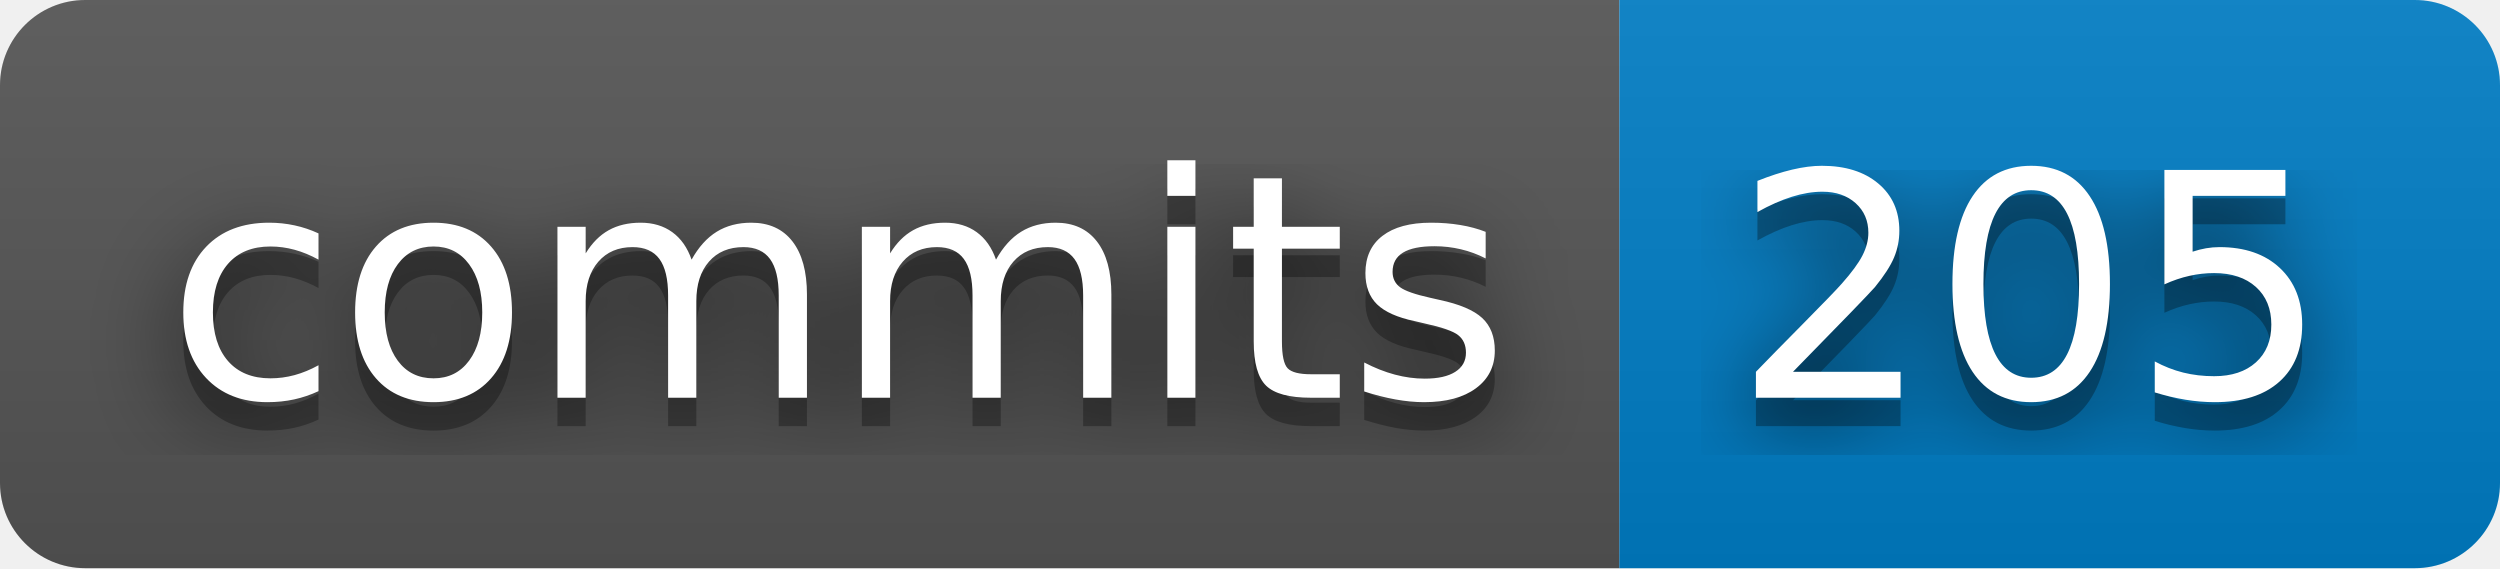
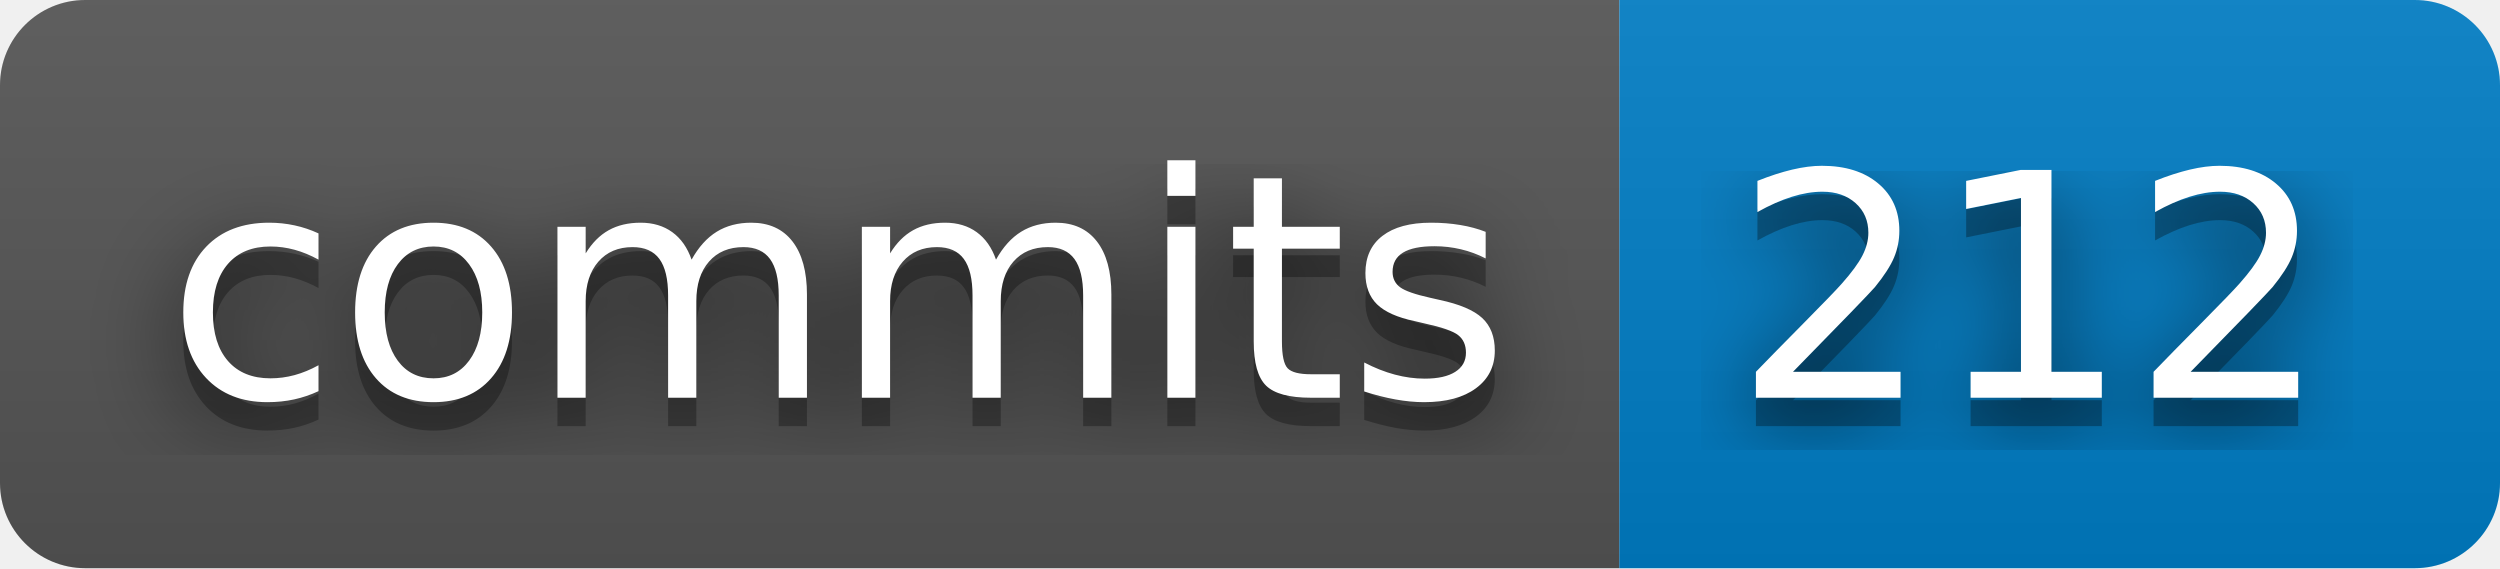
- <svg xmlns="http://www.w3.org/2000/svg" width="88" height="20" role="img" aria-label="commits: 205">
+ <svg xmlns="http://www.w3.org/2000/svg" width="88" height="20" role="img" aria-label="commits: 212">
  <filter id="blur">
    <feGaussianBlur stdDeviation="16" />
  </filter>
  <linearGradient id="s" x2="0" y2="100%">
    <stop offset="0" stop-color="#bbb" stop-opacity=".1" />
    <stop offset="1" stop-opacity=".1" />
  </linearGradient>
  <clipPath id="r">
    <rect width="88" height="20" rx="3" />
  </clipPath>
  <g clip-path="url(#r)">
    <rect width="57" height="20" fill="#555" />
    <rect x="57" width="31" height="20" fill="#007ec6" />
    <rect width="88" height="20" fill="url(#s)" />
  </g>
  <g fill="#fff" text-anchor="middle" font-family="Verdana,Geneva,DejaVu Sans,sans-serif" text-rendering="geometricPrecision" font-size="110">
    <g transform="scale(.1)">
      <g aria-hidden="true" fill="#010101">
        <text x="295" y="150" fill-opacity=".8" filter="url(#blur)" textLength="470">commits</text>
        <text x="295" y="150" fill-opacity=".3" textLength="470">commits</text>
      </g>
      <text x="295" y="140" textLength="470">commits</text>
    </g>
    <g transform="scale(.1)">
      <g aria-hidden="true" fill="#010101">
-         <text x="715" y="150" fill-opacity=".8" filter="url(#blur)" textLength="210">205</text>
-         <text x="715" y="150" fill-opacity=".3" textLength="210">205</text>
+         <text x="715" y="150" fill-opacity=".8" filter="url(#blur)" textLength="210">212</text>
+         <text x="715" y="150" fill-opacity=".3" textLength="210">212</text>
      </g>
-       <text x="715" y="140" textLength="210">205</text>
+       <text x="715" y="140" textLength="210">212</text>
    </g>
  </g>
</svg>
